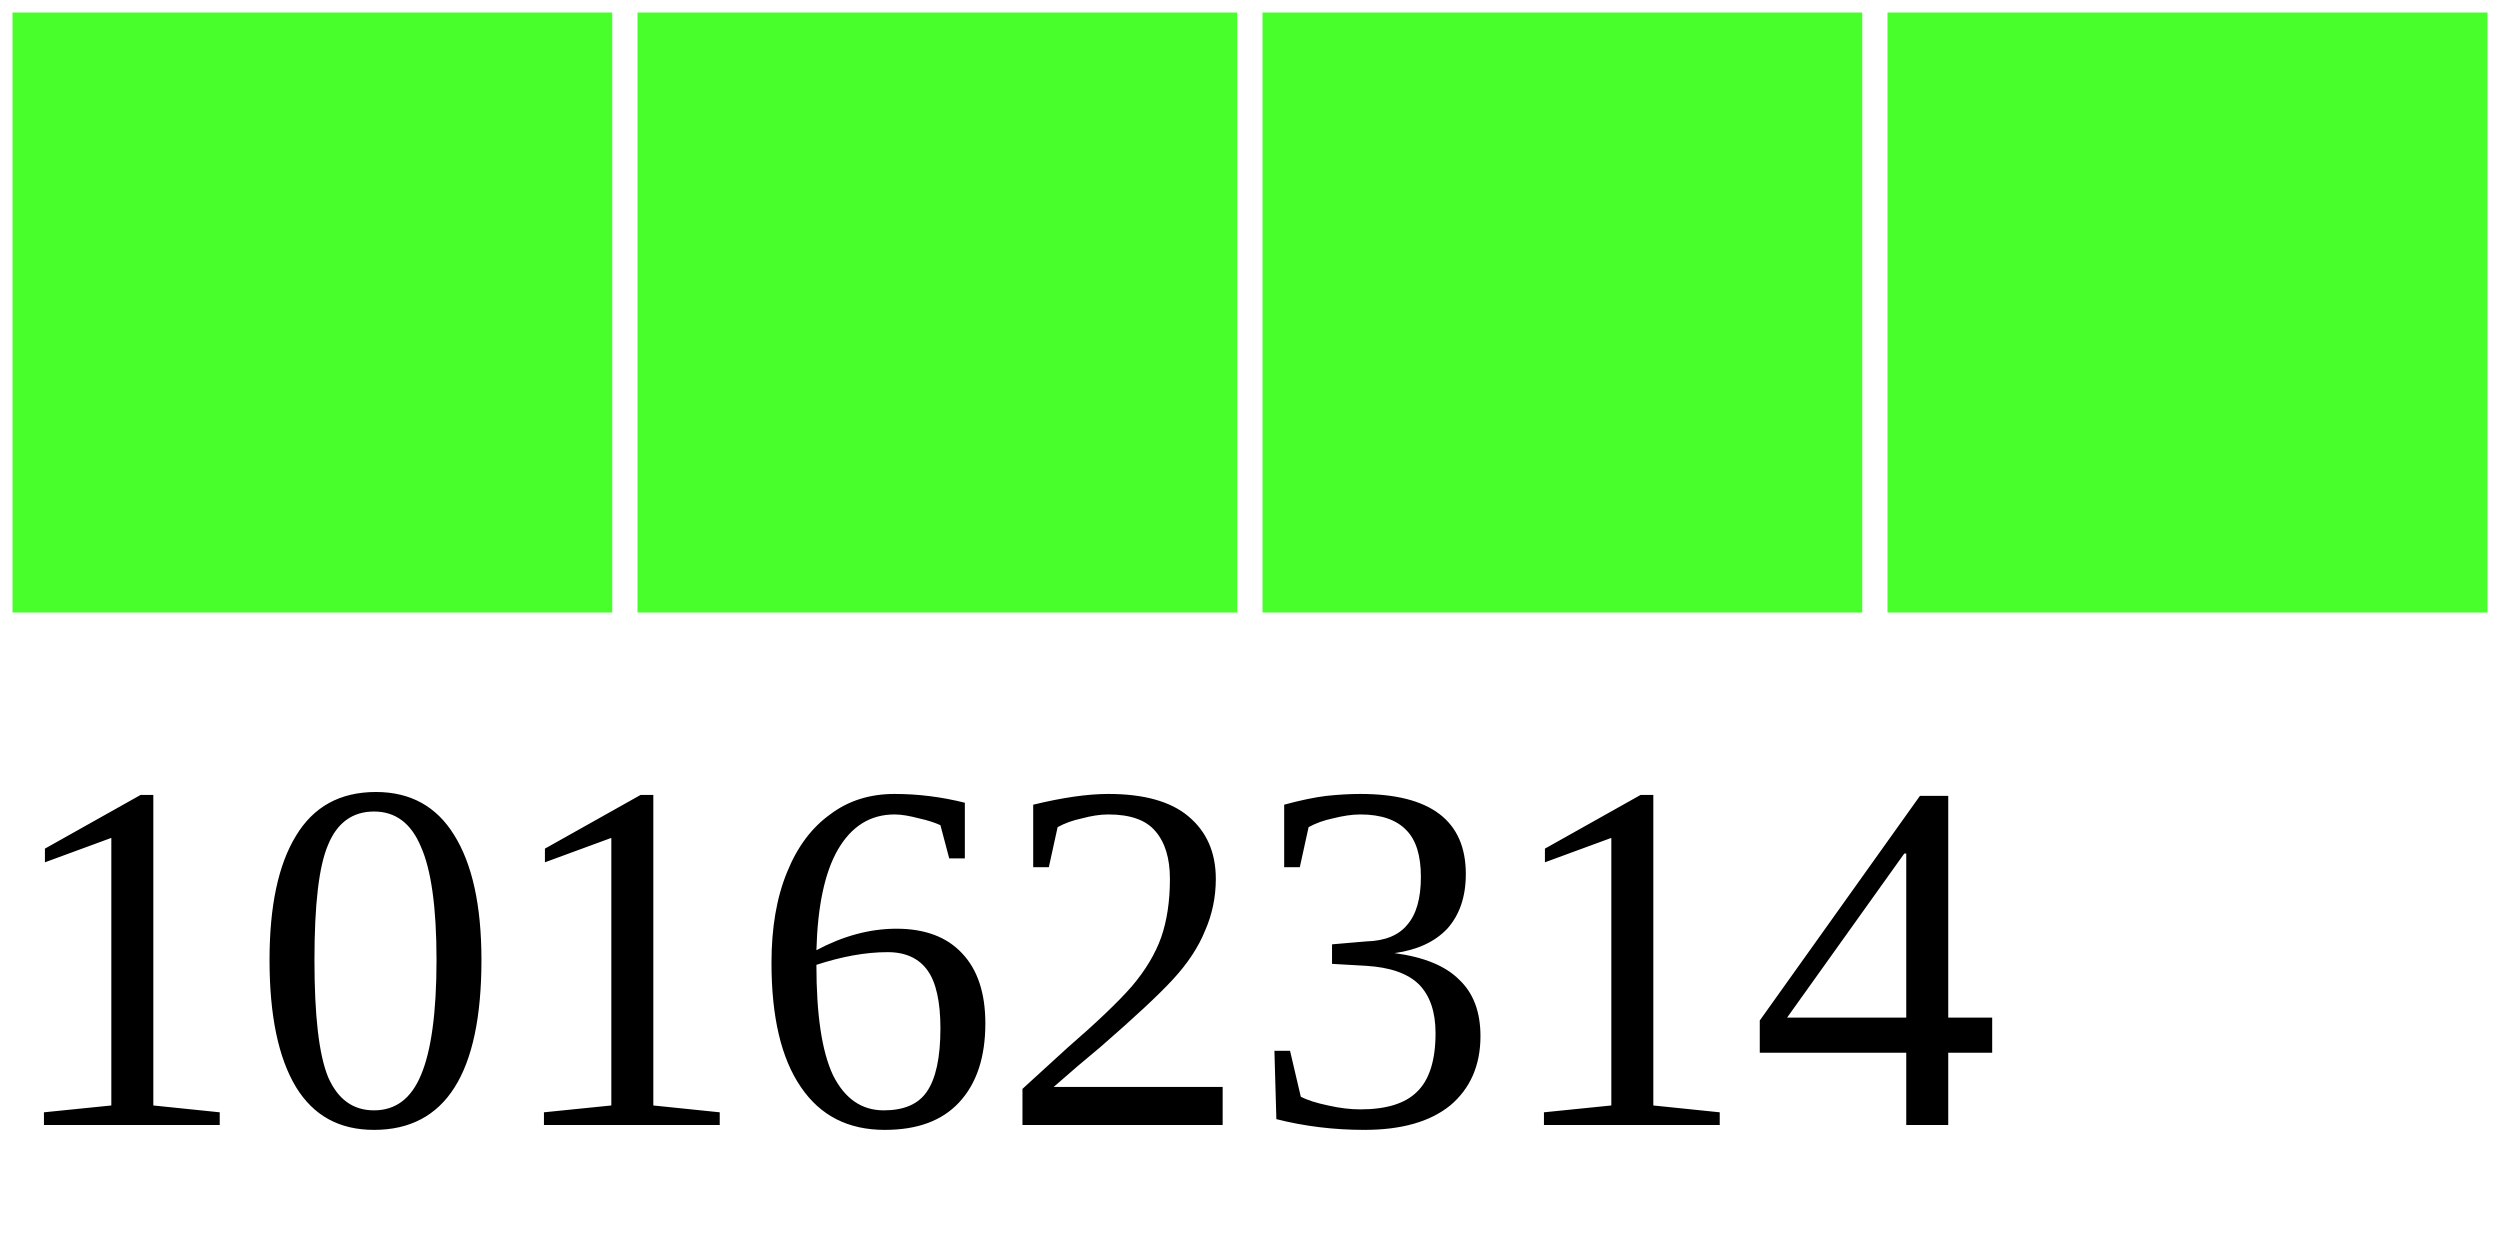
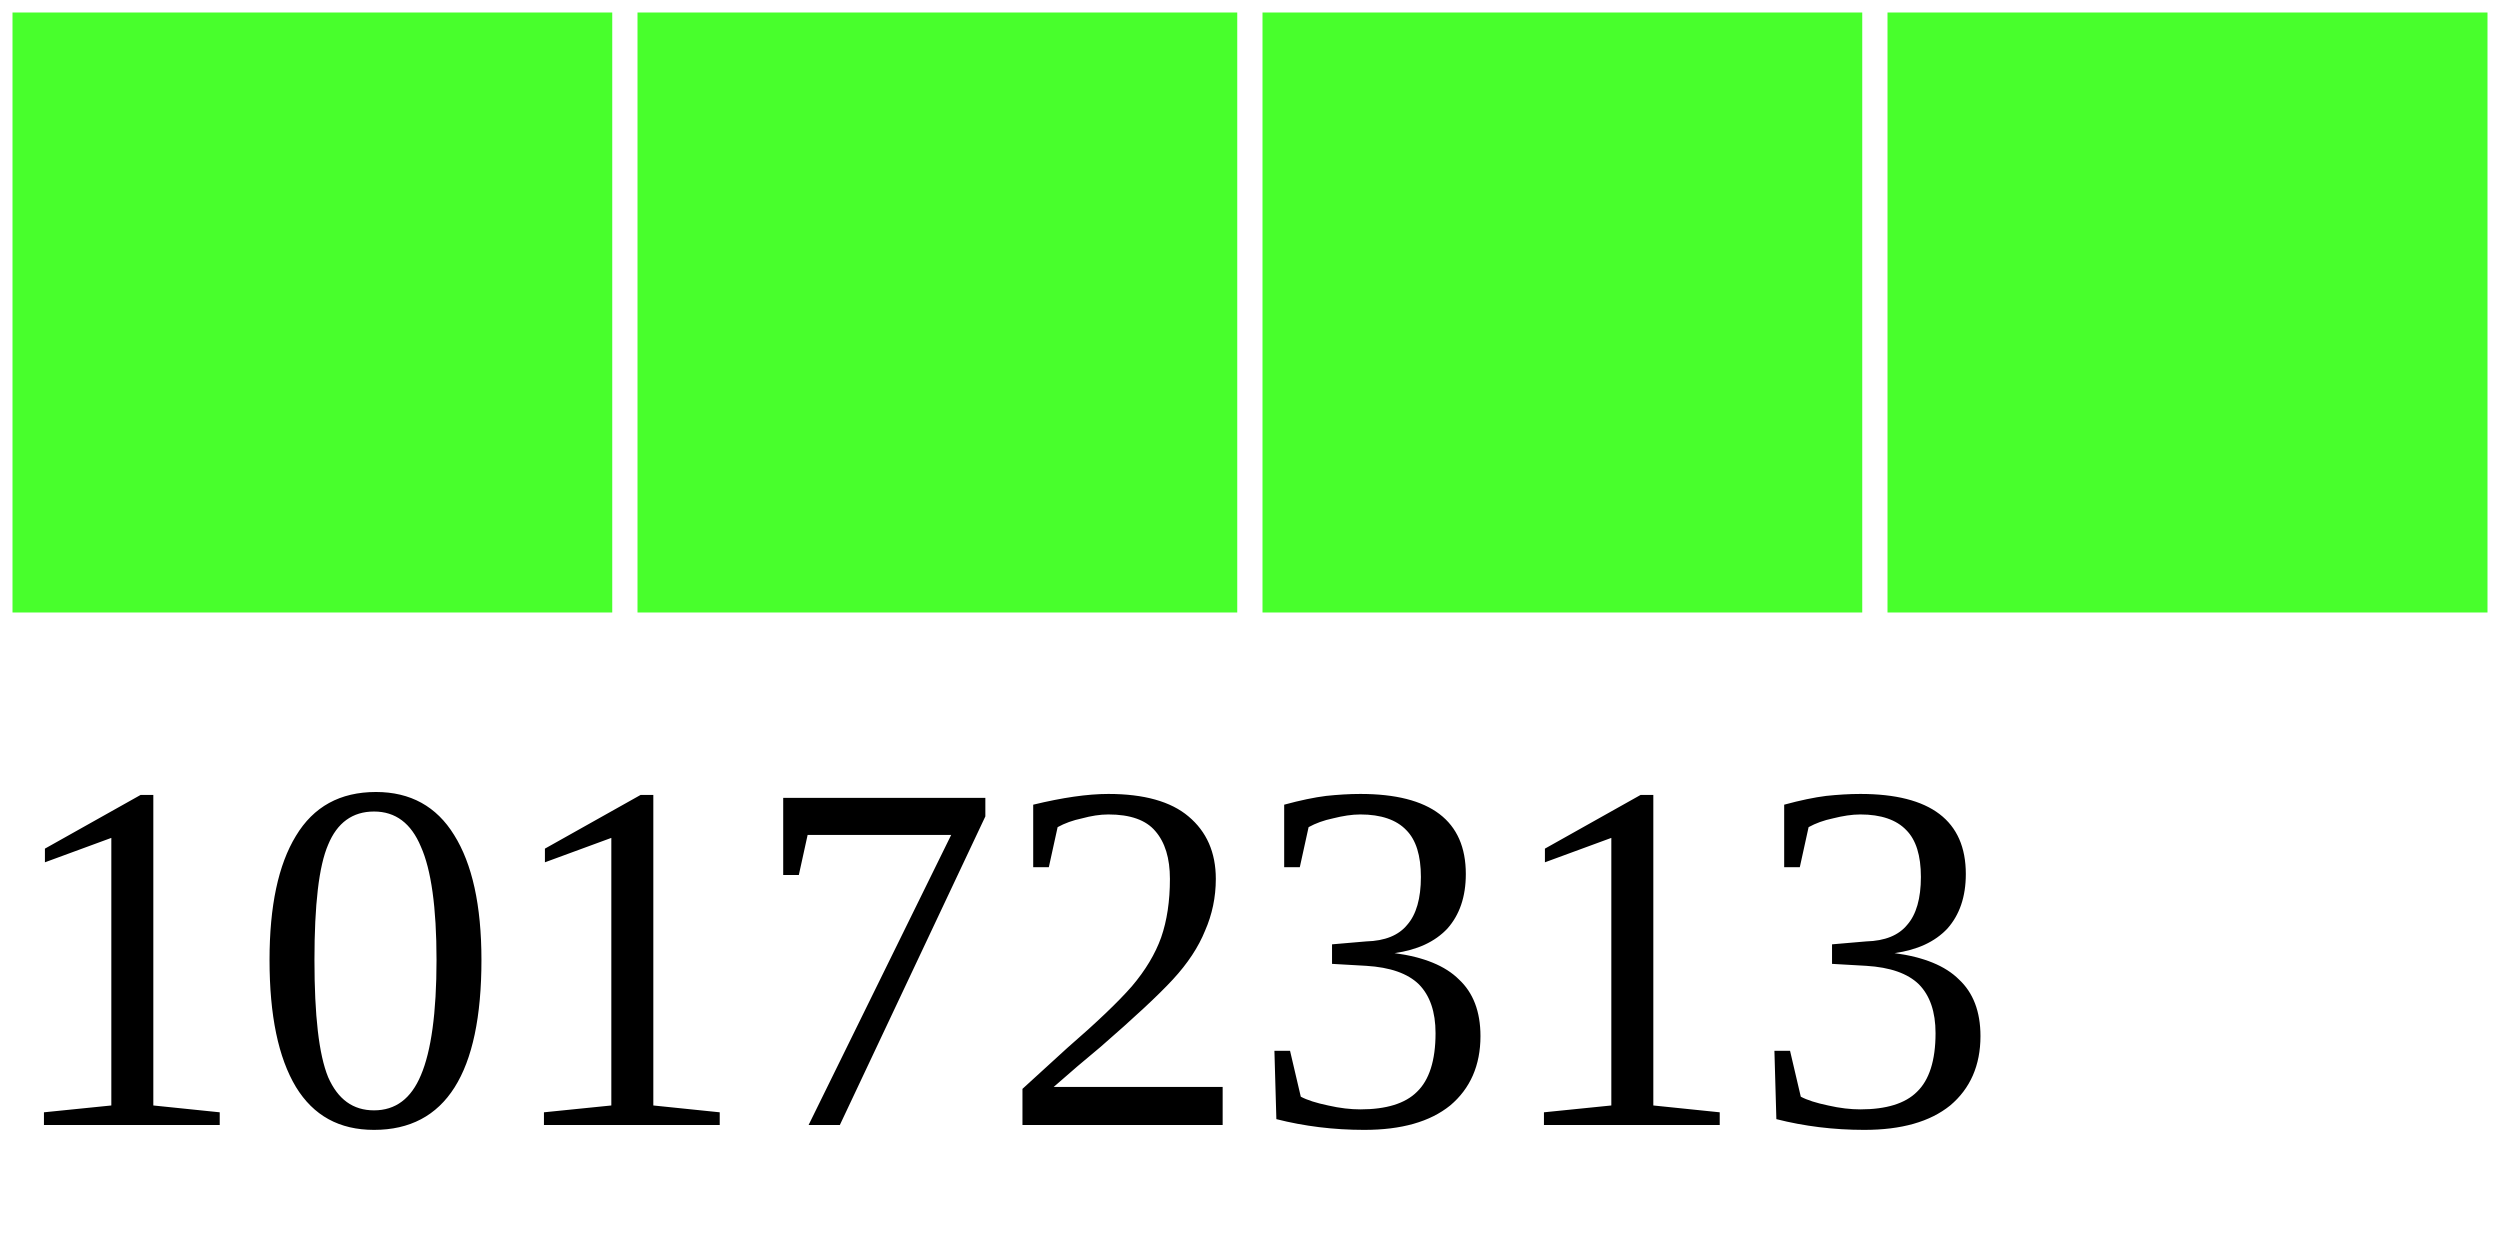
<svg xmlns="http://www.w3.org/2000/svg" width="40" height="20">
  <g>
    <rect width="10" height="10" style="fill:#48FF2C;stroke-width:0.4;stroke:rgb(255,255,255)" x="0" />
    <rect width="10" height="10" style="fill:#48FF2C;stroke-width:0.4;stroke:rgb(255,255,255)" x="10" />
    <rect width="10" height="10" style="fill:#48FF2C;stroke-width:0.4;stroke:rgb(255,255,255)" x="20" />
    <rect width="10" height="10" style="fill:#48FF2C;stroke-width:0.4;stroke:rgb(255,255,255)" x="30" />
-     <text x="0" y="18" fill="black" font-size="8">10162314</text>
+     <text x="0" y="18" fill="black" font-size="8">10172313</text>
  </g>
</svg>
